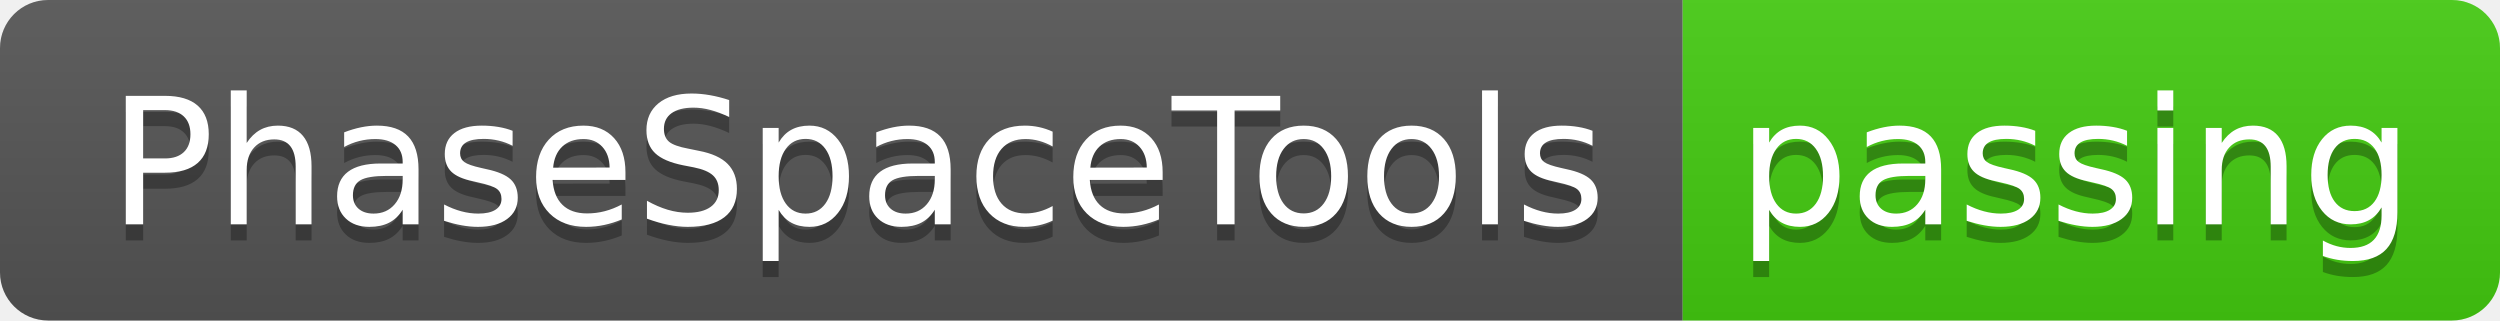
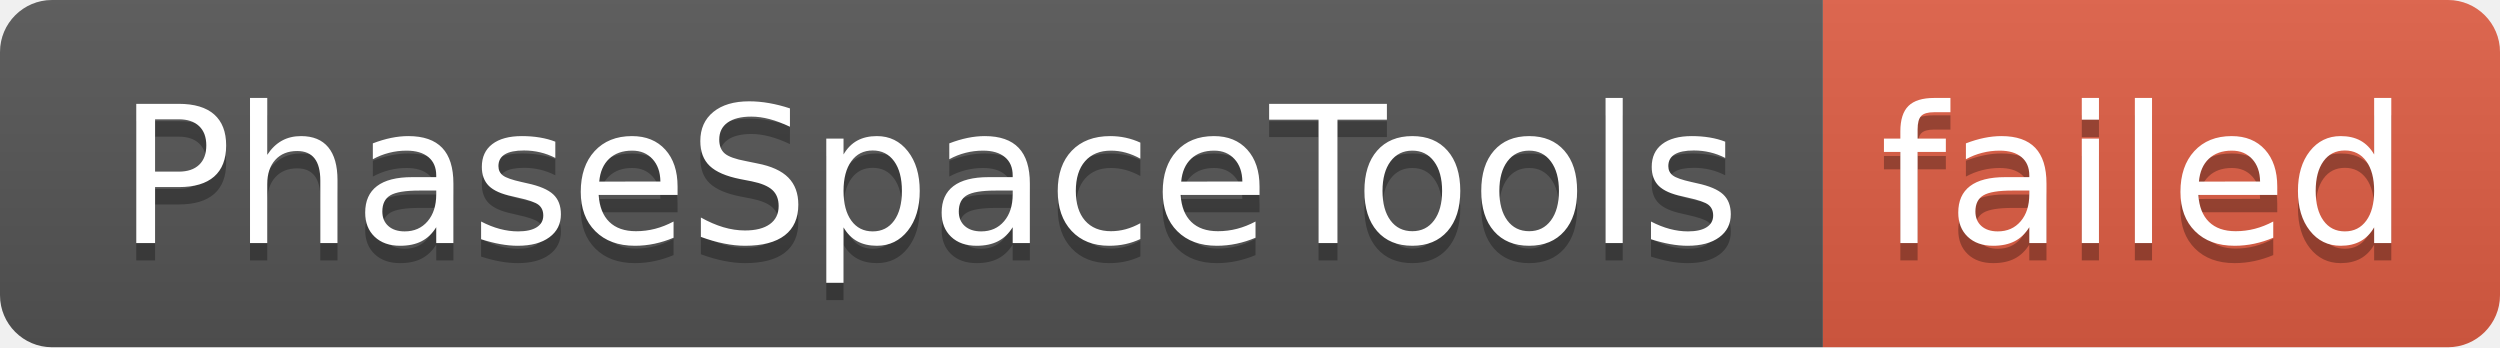
- <svg xmlns="http://www.w3.org/2000/svg" width="156" height="20" role="img" aria-label="PhaseSpaceTools: passing">
+ <svg xmlns="http://www.w3.org/2000/svg" width="144" height="20" role="img" aria-label="PhaseSpaceTools: failed">
  <linearGradient id="s" x2="0" y2="100%">
    <stop offset="0" stop-color="#bbb" stop-opacity=".1" />
    <stop offset="1" stop-opacity=".1" />
  </linearGradient>
  <clipPath id="r">
-     <rect width="156" height="20" rx="3" fill="#fff" />
+     <rect width="144" height="20" rx="3" fill="#fff" />
  </clipPath>
  <g clip-path="url(#r)">
    <rect width="105" height="20" fill="#555" />
-     <rect x="105" width="51" height="20" fill="#4c1" />
-     <rect width="156" height="20" fill="url(#s)" />
+     <rect x="105" width="39" height="20" fill="#e05d44" />
+     <rect width="144" height="20" fill="url(#s)" />
  </g>
  <g fill="#fff" text-anchor="middle" font-family="Verdana,Geneva,DejaVu Sans,sans-serif" text-rendering="geometricPrecision" font-size="110">
    <text aria-hidden="true" x="535" y="150" fill="#010101" fill-opacity=".3" transform="scale(.1)" textLength="950">PhaseSpaceTools</text>
    <text x="535" y="140" transform="scale(.1)" fill="#fff" textLength="950">PhaseSpaceTools</text>
-     <text aria-hidden="true" x="1295" y="150" fill="#010101" fill-opacity=".3" transform="scale(.1)" textLength="410">passing</text>
-     <text x="1295" y="140" transform="scale(.1)" fill="#fff" textLength="410">passing</text>
+     <text aria-hidden="true" x="1235" y="150" fill="#010101" fill-opacity=".3" transform="scale(.1)" textLength="290">failed</text>
+     <text x="1235" y="140" transform="scale(.1)" fill="#fff" textLength="290">failed</text>
  </g>
</svg>
